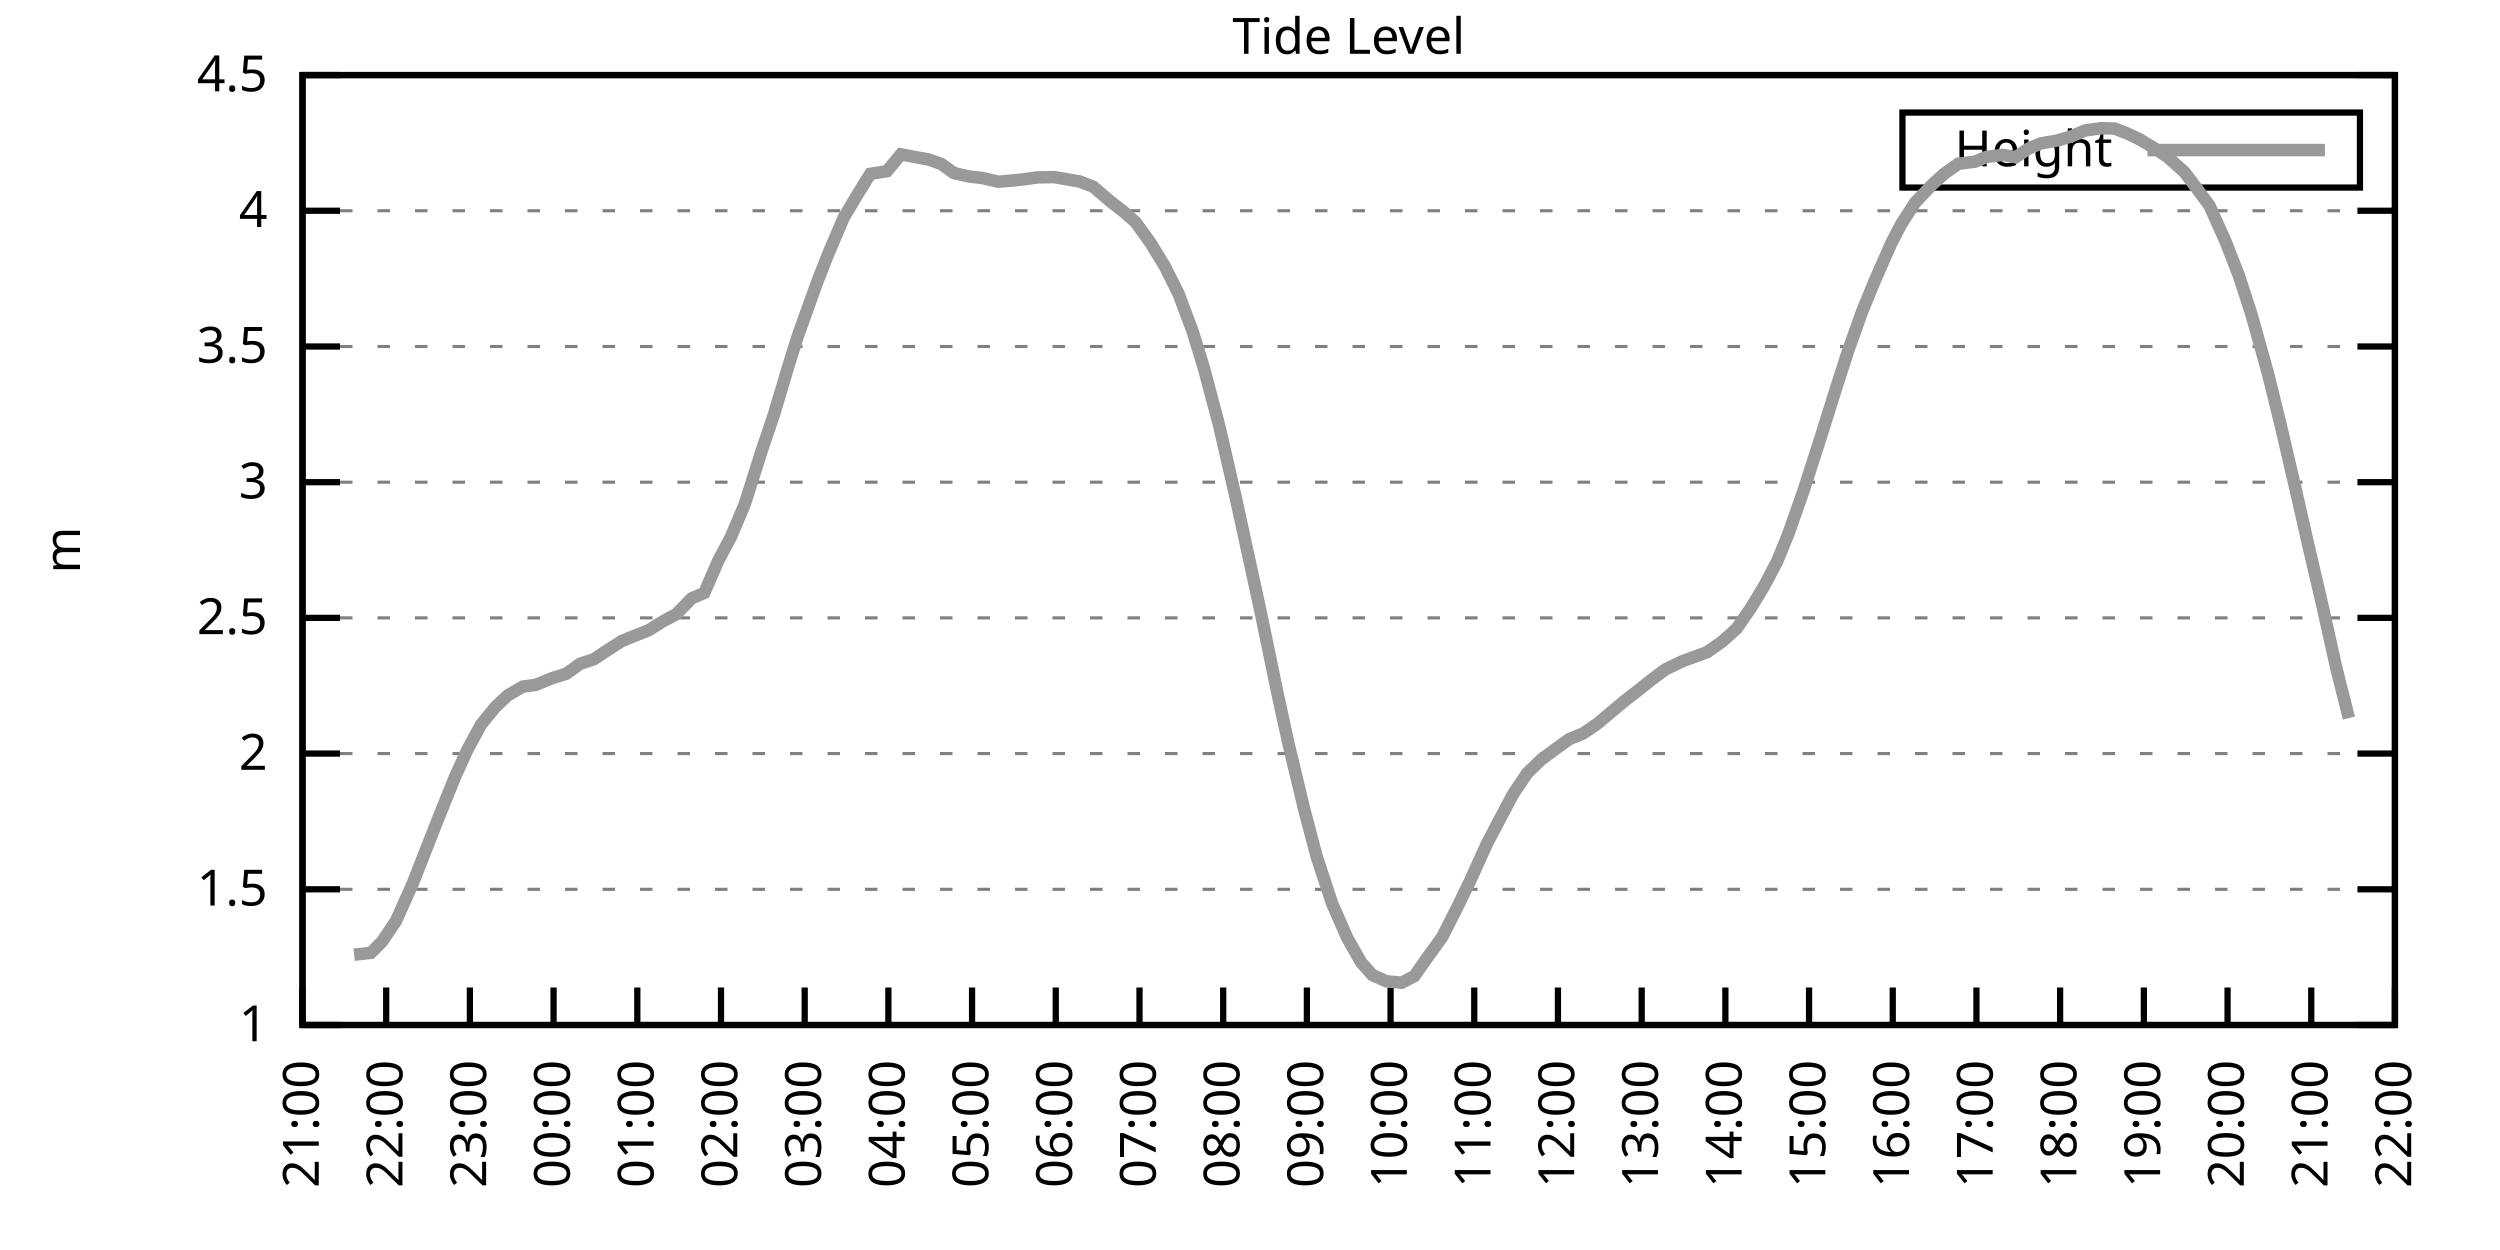
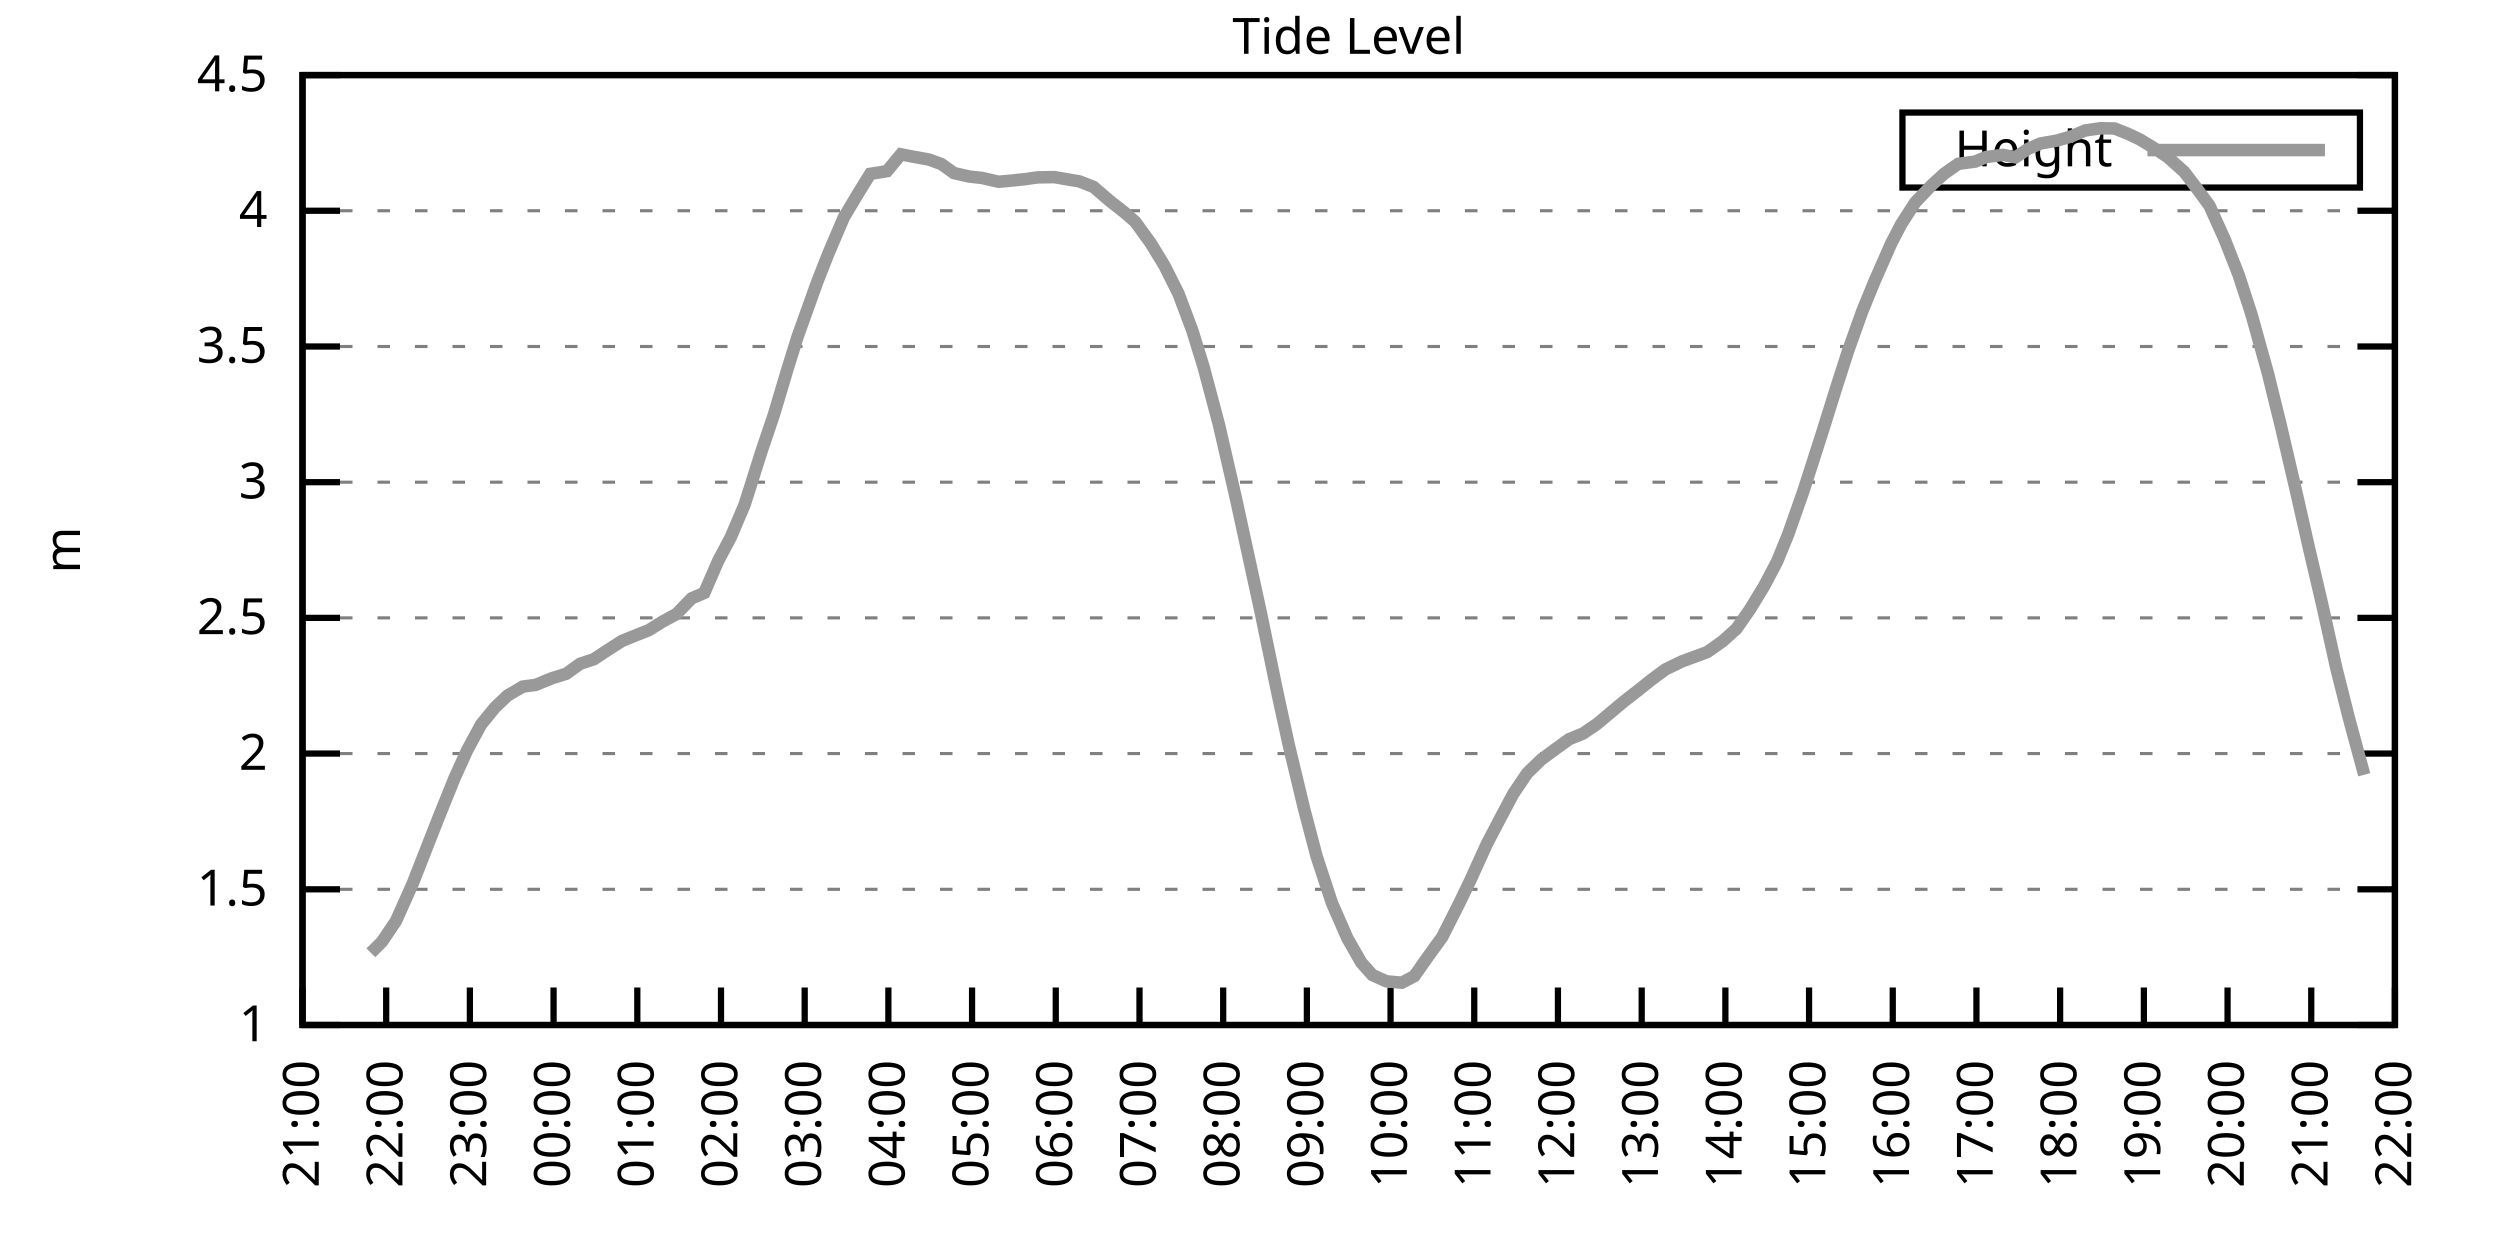
<svg xmlns="http://www.w3.org/2000/svg" xmlns:xlink="http://www.w3.org/1999/xlink" width="400" height="200" viewBox="0 0 400 200">
  <g id="gnuplot_canvas">
    <rect x="0" y="0" width="400" height="200" fill="none" />
    <defs>
      <circle id="gpDot" r="0.5" stroke-width="0.5" stroke="currentColor" />
      <path id="gpPt0" stroke-width="0.333" stroke="currentColor" d="M-1,0 h2 M0,-1 v2" />
      <path id="gpPt1" stroke-width="0.333" stroke="currentColor" d="M-1,-1 L1,1 M1,-1 L-1,1" />
      <path id="gpPt2" stroke-width="0.333" stroke="currentColor" d="M-1,0 L1,0 M0,-1 L0,1 M-1,-1 L1,1 M-1,1 L1,-1" />
      <rect id="gpPt3" stroke-width="0.333" stroke="currentColor" x="-1" y="-1" width="2" height="2" />
      <rect id="gpPt4" stroke-width="0.333" stroke="currentColor" fill="currentColor" x="-1" y="-1" width="2" height="2" />
      <circle id="gpPt5" stroke-width="0.333" stroke="currentColor" cx="0" cy="0" r="1" />
      <use xlink:href="#gpPt5" id="gpPt6" fill="currentColor" stroke="none" />
      <path id="gpPt7" stroke-width="0.333" stroke="currentColor" d="M0,-1.33 L-1.33,0.67 L1.33,0.67 z" />
      <use xlink:href="#gpPt7" id="gpPt8" fill="currentColor" stroke="none" />
      <use xlink:href="#gpPt7" id="gpPt9" stroke="currentColor" transform="rotate(180)" />
      <use xlink:href="#gpPt9" id="gpPt10" fill="currentColor" stroke="none" />
      <use xlink:href="#gpPt3" id="gpPt11" stroke="currentColor" transform="rotate(45)" />
      <use xlink:href="#gpPt11" id="gpPt12" fill="currentColor" stroke="none" />
      <path id="gpPt13" stroke-width="0.333" stroke="currentColor" d="M0,1.330 L1.265,0.411 L0.782,-1.067 L-0.782,-1.076 L-1.265,0.411 z" />
      <use xlink:href="#gpPt13" id="gpPt14" fill="currentColor" stroke="none" />
      <filter id="textbox" filterUnits="objectBoundingBox" x="0" y="0" height="1" width="1">
        <feFlood flood-color="white" flood-opacity="1" result="bgnd" />
        <feComposite in="SourceGraphic" in2="bgnd" operator="atop" />
      </filter>
      <filter id="greybox" filterUnits="objectBoundingBox" x="0" y="0" height="1" width="1">
        <feFlood flood-color="lightgrey" flood-opacity="1" result="grey" />
        <feComposite in="SourceGraphic" in2="grey" operator="atop" />
      </filter>
    </defs>
    <g fill="none" color="white" stroke="currentColor" stroke-width="1.00" stroke-linecap="butt" stroke-linejoin="miter">
</g>
    <g fill="none" color="black" stroke="currentColor" stroke-width="1.00" stroke-linecap="butt" stroke-linejoin="miter">
      <g stroke="none" shape-rendering="crispEdges">
        <polygon fill="rgb(255, 255, 255)" points="48.40,164.00 383.18,164.00 383.18,12.02 48.40,12.02 " />
      </g>
    </g>
    <g fill="none" color="black" stroke="currentColor" stroke-width="1.00" stroke-linecap="butt" stroke-linejoin="miter">
</g>
    <g fill="none" color="black" stroke="black" stroke-width="0.50" stroke-linecap="butt" stroke-linejoin="miter">
</g>
    <g fill="none" color="gray" stroke="currentColor" stroke-width="0.50" stroke-linecap="butt" stroke-linejoin="miter">
      <path stroke="gray" stroke-dasharray="2,4" class="gridline" d="M48.40,164.00 L383.19,164.00  " />
    </g>
    <g fill="none" color="gray" stroke="gray" stroke-width="1.00" stroke-linecap="butt" stroke-linejoin="miter">
</g>
    <g fill="none" color="black" stroke="currentColor" stroke-width="1.00" stroke-linecap="butt" stroke-linejoin="miter">
      <path stroke="black" d="M48.40,164.00 L54.40,164.00 M383.19,164.00 L377.19,164.00  " />
      <g transform="translate(42.80,166.60)" stroke="none" fill="black" font-family="Sans" font-size="8.00" text-anchor="end">
        <text>
          <tspan font-family="Sans"> 1</tspan>
        </text>
      </g>
    </g>
    <g fill="none" color="black" stroke="currentColor" stroke-width="1.00" stroke-linecap="butt" stroke-linejoin="miter">
</g>
    <g fill="none" color="black" stroke="black" stroke-width="0.50" stroke-linecap="butt" stroke-linejoin="miter">
</g>
    <g fill="none" color="gray" stroke="currentColor" stroke-width="0.50" stroke-linecap="butt" stroke-linejoin="miter">
      <path stroke="gray" stroke-dasharray="2,4" class="gridline" d="M48.40,142.29 L383.19,142.29  " />
    </g>
    <g fill="none" color="gray" stroke="gray" stroke-width="1.00" stroke-linecap="butt" stroke-linejoin="miter">
</g>
    <g fill="none" color="black" stroke="currentColor" stroke-width="1.00" stroke-linecap="butt" stroke-linejoin="miter">
      <path stroke="black" d="M48.40,142.29 L54.40,142.29 M383.19,142.29 L377.19,142.29  " />
      <g transform="translate(42.80,144.89)" stroke="none" fill="black" font-family="Sans" font-size="8.00" text-anchor="end">
        <text>
          <tspan font-family="Sans"> 1.5</tspan>
        </text>
      </g>
    </g>
    <g fill="none" color="black" stroke="currentColor" stroke-width="1.00" stroke-linecap="butt" stroke-linejoin="miter">
</g>
    <g fill="none" color="black" stroke="black" stroke-width="0.50" stroke-linecap="butt" stroke-linejoin="miter">
</g>
    <g fill="none" color="gray" stroke="currentColor" stroke-width="0.50" stroke-linecap="butt" stroke-linejoin="miter">
      <path stroke="gray" stroke-dasharray="2,4" class="gridline" d="M48.40,120.57 L383.19,120.57  " />
    </g>
    <g fill="none" color="gray" stroke="gray" stroke-width="1.00" stroke-linecap="butt" stroke-linejoin="miter">
</g>
    <g fill="none" color="black" stroke="currentColor" stroke-width="1.00" stroke-linecap="butt" stroke-linejoin="miter">
      <path stroke="black" d="M48.40,120.57 L54.40,120.57 M383.19,120.57 L377.19,120.57  " />
      <g transform="translate(42.80,123.17)" stroke="none" fill="black" font-family="Sans" font-size="8.00" text-anchor="end">
        <text>
          <tspan font-family="Sans"> 2</tspan>
        </text>
      </g>
    </g>
    <g fill="none" color="black" stroke="currentColor" stroke-width="1.00" stroke-linecap="butt" stroke-linejoin="miter">
</g>
    <g fill="none" color="black" stroke="black" stroke-width="0.50" stroke-linecap="butt" stroke-linejoin="miter">
</g>
    <g fill="none" color="gray" stroke="currentColor" stroke-width="0.50" stroke-linecap="butt" stroke-linejoin="miter">
      <path stroke="gray" stroke-dasharray="2,4" class="gridline" d="M48.40,98.86 L383.19,98.86  " />
    </g>
    <g fill="none" color="gray" stroke="gray" stroke-width="1.00" stroke-linecap="butt" stroke-linejoin="miter">
</g>
    <g fill="none" color="black" stroke="currentColor" stroke-width="1.00" stroke-linecap="butt" stroke-linejoin="miter">
      <path stroke="black" d="M48.40,98.86 L54.40,98.86 M383.19,98.86 L377.19,98.86  " />
      <g transform="translate(42.80,101.46)" stroke="none" fill="black" font-family="Sans" font-size="8.00" text-anchor="end">
        <text>
          <tspan font-family="Sans"> 2.5</tspan>
        </text>
      </g>
    </g>
    <g fill="none" color="black" stroke="currentColor" stroke-width="1.00" stroke-linecap="butt" stroke-linejoin="miter">
</g>
    <g fill="none" color="black" stroke="black" stroke-width="0.50" stroke-linecap="butt" stroke-linejoin="miter">
</g>
    <g fill="none" color="gray" stroke="currentColor" stroke-width="0.50" stroke-linecap="butt" stroke-linejoin="miter">
      <path stroke="gray" stroke-dasharray="2,4" class="gridline" d="M48.40,77.15 L383.19,77.15  " />
    </g>
    <g fill="none" color="gray" stroke="gray" stroke-width="1.00" stroke-linecap="butt" stroke-linejoin="miter">
</g>
    <g fill="none" color="black" stroke="currentColor" stroke-width="1.00" stroke-linecap="butt" stroke-linejoin="miter">
      <path stroke="black" d="M48.40,77.15 L54.40,77.15 M383.19,77.15 L377.19,77.15  " />
      <g transform="translate(42.80,79.75)" stroke="none" fill="black" font-family="Sans" font-size="8.00" text-anchor="end">
        <text>
          <tspan font-family="Sans"> 3</tspan>
        </text>
      </g>
    </g>
    <g fill="none" color="black" stroke="currentColor" stroke-width="1.00" stroke-linecap="butt" stroke-linejoin="miter">
</g>
    <g fill="none" color="black" stroke="black" stroke-width="0.50" stroke-linecap="butt" stroke-linejoin="miter">
</g>
    <g fill="none" color="gray" stroke="currentColor" stroke-width="0.50" stroke-linecap="butt" stroke-linejoin="miter">
      <path stroke="gray" stroke-dasharray="2,4" class="gridline" d="M48.40,55.44 L383.19,55.44  " />
    </g>
    <g fill="none" color="gray" stroke="gray" stroke-width="1.00" stroke-linecap="butt" stroke-linejoin="miter">
</g>
    <g fill="none" color="black" stroke="currentColor" stroke-width="1.00" stroke-linecap="butt" stroke-linejoin="miter">
      <path stroke="black" d="M48.40,55.44 L54.40,55.44 M383.19,55.44 L377.19,55.44  " />
      <g transform="translate(42.80,58.04)" stroke="none" fill="black" font-family="Sans" font-size="8.00" text-anchor="end">
        <text>
          <tspan font-family="Sans"> 3.5</tspan>
        </text>
      </g>
    </g>
    <g fill="none" color="black" stroke="currentColor" stroke-width="1.00" stroke-linecap="butt" stroke-linejoin="miter">
</g>
    <g fill="none" color="black" stroke="black" stroke-width="0.50" stroke-linecap="butt" stroke-linejoin="miter">
</g>
    <g fill="none" color="gray" stroke="currentColor" stroke-width="0.50" stroke-linecap="butt" stroke-linejoin="miter">
      <path stroke="gray" stroke-dasharray="2,4" class="gridline" d="M48.40,33.72 L383.19,33.72  " />
    </g>
    <g fill="none" color="gray" stroke="gray" stroke-width="1.00" stroke-linecap="butt" stroke-linejoin="miter">
</g>
    <g fill="none" color="black" stroke="currentColor" stroke-width="1.00" stroke-linecap="butt" stroke-linejoin="miter">
      <path stroke="black" d="M48.40,33.72 L54.40,33.72 M383.19,33.72 L377.19,33.72  " />
      <g transform="translate(42.80,36.32)" stroke="none" fill="black" font-family="Sans" font-size="8.00" text-anchor="end">
        <text>
          <tspan font-family="Sans"> 4</tspan>
        </text>
      </g>
    </g>
    <g fill="none" color="black" stroke="currentColor" stroke-width="1.00" stroke-linecap="butt" stroke-linejoin="miter">
</g>
    <g fill="none" color="black" stroke="black" stroke-width="0.50" stroke-linecap="butt" stroke-linejoin="miter">
</g>
    <g fill="none" color="gray" stroke="currentColor" stroke-width="0.50" stroke-linecap="butt" stroke-linejoin="miter">
      <path stroke="gray" stroke-dasharray="2,4" class="gridline" d="M48.40,12.01 L383.19,12.01  " />
    </g>
    <g fill="none" color="gray" stroke="gray" stroke-width="1.00" stroke-linecap="butt" stroke-linejoin="miter">
</g>
    <g fill="none" color="black" stroke="currentColor" stroke-width="1.00" stroke-linecap="butt" stroke-linejoin="miter">
      <path stroke="black" d="M48.40,12.01 L54.40,12.01 M383.19,12.01 L377.19,12.01  " />
      <g transform="translate(42.80,14.61)" stroke="none" fill="black" font-family="Sans" font-size="8.00" text-anchor="end">
        <text>
          <tspan font-family="Sans"> 4.5</tspan>
        </text>
      </g>
    </g>
    <g fill="none" color="black" stroke="currentColor" stroke-width="1.00" stroke-linecap="butt" stroke-linejoin="miter">
      <path stroke="black" d="M48.40,164.00 L48.40,158.00  " />
      <g transform="translate(51.00,169.60) rotate(270.00)" stroke="none" fill="black" font-family="Sans" font-size="8.00" text-anchor="end">
        <text>
          <tspan font-family="Sans">21:00</tspan>
        </text>
      </g>
    </g>
    <g fill="none" color="black" stroke="currentColor" stroke-width="1.00" stroke-linecap="butt" stroke-linejoin="miter">
      <path stroke="black" d="M61.79,164.00 L61.79,158.00  " />
      <g transform="translate(64.39,169.60) rotate(270.00)" stroke="none" fill="black" font-family="Sans" font-size="8.00" text-anchor="end">
        <text>
          <tspan font-family="Sans">22:00</tspan>
        </text>
      </g>
    </g>
    <g fill="none" color="black" stroke="currentColor" stroke-width="1.00" stroke-linecap="butt" stroke-linejoin="miter">
      <path stroke="black" d="M75.18,164.00 L75.18,158.00  " />
      <g transform="translate(77.78,169.60) rotate(270.00)" stroke="none" fill="black" font-family="Sans" font-size="8.00" text-anchor="end">
        <text>
          <tspan font-family="Sans">23:00</tspan>
        </text>
      </g>
    </g>
    <g fill="none" color="black" stroke="currentColor" stroke-width="1.00" stroke-linecap="butt" stroke-linejoin="miter">
      <path stroke="black" d="M88.57,164.00 L88.57,158.00  " />
      <g transform="translate(91.17,169.60) rotate(270.00)" stroke="none" fill="black" font-family="Sans" font-size="8.00" text-anchor="end">
        <text>
          <tspan font-family="Sans">00:00</tspan>
        </text>
      </g>
    </g>
    <g fill="none" color="black" stroke="currentColor" stroke-width="1.00" stroke-linecap="butt" stroke-linejoin="miter">
      <path stroke="black" d="M101.97,164.00 L101.97,158.00  " />
      <g transform="translate(104.57,169.60) rotate(270.00)" stroke="none" fill="black" font-family="Sans" font-size="8.00" text-anchor="end">
        <text>
          <tspan font-family="Sans">01:00</tspan>
        </text>
      </g>
    </g>
    <g fill="none" color="black" stroke="currentColor" stroke-width="1.00" stroke-linecap="butt" stroke-linejoin="miter">
      <path stroke="black" d="M115.36,164.00 L115.36,158.00  " />
      <g transform="translate(117.96,169.60) rotate(270.00)" stroke="none" fill="black" font-family="Sans" font-size="8.00" text-anchor="end">
        <text>
          <tspan font-family="Sans">02:00</tspan>
        </text>
      </g>
    </g>
    <g fill="none" color="black" stroke="currentColor" stroke-width="1.00" stroke-linecap="butt" stroke-linejoin="miter">
      <path stroke="black" d="M128.75,164.00 L128.75,158.00  " />
      <g transform="translate(131.35,169.60) rotate(270.00)" stroke="none" fill="black" font-family="Sans" font-size="8.00" text-anchor="end">
        <text>
          <tspan font-family="Sans">03:00</tspan>
        </text>
      </g>
    </g>
    <g fill="none" color="black" stroke="currentColor" stroke-width="1.00" stroke-linecap="butt" stroke-linejoin="miter">
      <path stroke="black" d="M142.14,164.00 L142.14,158.00  " />
      <g transform="translate(144.74,169.60) rotate(270.00)" stroke="none" fill="black" font-family="Sans" font-size="8.00" text-anchor="end">
        <text>
          <tspan font-family="Sans">04:00</tspan>
        </text>
      </g>
    </g>
    <g fill="none" color="black" stroke="currentColor" stroke-width="1.00" stroke-linecap="butt" stroke-linejoin="miter">
      <path stroke="black" d="M155.53,164.00 L155.53,158.00  " />
      <g transform="translate(158.13,169.60) rotate(270.00)" stroke="none" fill="black" font-family="Sans" font-size="8.00" text-anchor="end">
        <text>
          <tspan font-family="Sans">05:00</tspan>
        </text>
      </g>
    </g>
    <g fill="none" color="black" stroke="currentColor" stroke-width="1.00" stroke-linecap="butt" stroke-linejoin="miter">
      <path stroke="black" d="M168.92,164.00 L168.92,158.00  " />
      <g transform="translate(171.52,169.60) rotate(270.00)" stroke="none" fill="black" font-family="Sans" font-size="8.00" text-anchor="end">
        <text>
          <tspan font-family="Sans">06:00</tspan>
        </text>
      </g>
    </g>
    <g fill="none" color="black" stroke="currentColor" stroke-width="1.00" stroke-linecap="butt" stroke-linejoin="miter">
      <path stroke="black" d="M182.32,164.00 L182.32,158.00  " />
      <g transform="translate(184.92,169.60) rotate(270.00)" stroke="none" fill="black" font-family="Sans" font-size="8.00" text-anchor="end">
        <text>
          <tspan font-family="Sans">07:00</tspan>
        </text>
      </g>
    </g>
    <g fill="none" color="black" stroke="currentColor" stroke-width="1.00" stroke-linecap="butt" stroke-linejoin="miter">
      <path stroke="black" d="M195.71,164.00 L195.71,158.00  " />
      <g transform="translate(198.31,169.60) rotate(270.00)" stroke="none" fill="black" font-family="Sans" font-size="8.00" text-anchor="end">
        <text>
          <tspan font-family="Sans">08:00</tspan>
        </text>
      </g>
    </g>
    <g fill="none" color="black" stroke="currentColor" stroke-width="1.00" stroke-linecap="butt" stroke-linejoin="miter">
      <path stroke="black" d="M209.10,164.00 L209.10,158.00  " />
      <g transform="translate(211.70,169.60) rotate(270.00)" stroke="none" fill="black" font-family="Sans" font-size="8.00" text-anchor="end">
        <text>
          <tspan font-family="Sans">09:00</tspan>
        </text>
      </g>
    </g>
    <g fill="none" color="black" stroke="currentColor" stroke-width="1.00" stroke-linecap="butt" stroke-linejoin="miter">
      <path stroke="black" d="M222.49,164.00 L222.49,158.00  " />
      <g transform="translate(225.09,169.60) rotate(270.00)" stroke="none" fill="black" font-family="Sans" font-size="8.00" text-anchor="end">
        <text>
          <tspan font-family="Sans">10:00</tspan>
        </text>
      </g>
    </g>
    <g fill="none" color="black" stroke="currentColor" stroke-width="1.00" stroke-linecap="butt" stroke-linejoin="miter">
      <path stroke="black" d="M235.88,164.00 L235.88,158.00  " />
      <g transform="translate(238.48,169.60) rotate(270.00)" stroke="none" fill="black" font-family="Sans" font-size="8.00" text-anchor="end">
        <text>
          <tspan font-family="Sans">11:00</tspan>
        </text>
      </g>
    </g>
    <g fill="none" color="black" stroke="currentColor" stroke-width="1.00" stroke-linecap="butt" stroke-linejoin="miter">
      <path stroke="black" d="M249.27,164.00 L249.27,158.00  " />
      <g transform="translate(251.87,169.60) rotate(270.00)" stroke="none" fill="black" font-family="Sans" font-size="8.00" text-anchor="end">
        <text>
          <tspan font-family="Sans">12:00</tspan>
        </text>
      </g>
    </g>
    <g fill="none" color="black" stroke="currentColor" stroke-width="1.00" stroke-linecap="butt" stroke-linejoin="miter">
      <path stroke="black" d="M262.67,164.00 L262.67,158.00  " />
      <g transform="translate(265.27,169.60) rotate(270.00)" stroke="none" fill="black" font-family="Sans" font-size="8.00" text-anchor="end">
        <text>
          <tspan font-family="Sans">13:00</tspan>
        </text>
      </g>
    </g>
    <g fill="none" color="black" stroke="currentColor" stroke-width="1.00" stroke-linecap="butt" stroke-linejoin="miter">
      <path stroke="black" d="M276.06,164.00 L276.06,158.00  " />
      <g transform="translate(278.66,169.60) rotate(270.00)" stroke="none" fill="black" font-family="Sans" font-size="8.00" text-anchor="end">
        <text>
          <tspan font-family="Sans">14:00</tspan>
        </text>
      </g>
    </g>
    <g fill="none" color="black" stroke="currentColor" stroke-width="1.00" stroke-linecap="butt" stroke-linejoin="miter">
      <path stroke="black" d="M289.45,164.00 L289.45,158.00  " />
      <g transform="translate(292.05,169.60) rotate(270.00)" stroke="none" fill="black" font-family="Sans" font-size="8.00" text-anchor="end">
        <text>
          <tspan font-family="Sans">15:00</tspan>
        </text>
      </g>
    </g>
    <g fill="none" color="black" stroke="currentColor" stroke-width="1.00" stroke-linecap="butt" stroke-linejoin="miter">
      <path stroke="black" d="M302.84,164.00 L302.84,158.00  " />
      <g transform="translate(305.44,169.60) rotate(270.00)" stroke="none" fill="black" font-family="Sans" font-size="8.00" text-anchor="end">
        <text>
          <tspan font-family="Sans">16:00</tspan>
        </text>
      </g>
    </g>
    <g fill="none" color="black" stroke="currentColor" stroke-width="1.00" stroke-linecap="butt" stroke-linejoin="miter">
      <path stroke="black" d="M316.23,164.00 L316.23,158.00  " />
      <g transform="translate(318.83,169.60) rotate(270.00)" stroke="none" fill="black" font-family="Sans" font-size="8.00" text-anchor="end">
        <text>
          <tspan font-family="Sans">17:00</tspan>
        </text>
      </g>
    </g>
    <g fill="none" color="black" stroke="currentColor" stroke-width="1.00" stroke-linecap="butt" stroke-linejoin="miter">
      <path stroke="black" d="M329.62,164.00 L329.62,158.00  " />
      <g transform="translate(332.22,169.60) rotate(270.00)" stroke="none" fill="black" font-family="Sans" font-size="8.00" text-anchor="end">
        <text>
          <tspan font-family="Sans">18:00</tspan>
        </text>
      </g>
    </g>
    <g fill="none" color="black" stroke="currentColor" stroke-width="1.00" stroke-linecap="butt" stroke-linejoin="miter">
      <path stroke="black" d="M343.02,164.00 L343.02,158.00  " />
      <g transform="translate(345.62,169.60) rotate(270.00)" stroke="none" fill="black" font-family="Sans" font-size="8.00" text-anchor="end">
        <text>
          <tspan font-family="Sans">19:00</tspan>
        </text>
      </g>
    </g>
    <g fill="none" color="black" stroke="currentColor" stroke-width="1.00" stroke-linecap="butt" stroke-linejoin="miter">
      <path stroke="black" d="M356.41,164.00 L356.41,158.00  " />
      <g transform="translate(359.01,169.60) rotate(270.00)" stroke="none" fill="black" font-family="Sans" font-size="8.00" text-anchor="end">
        <text>
          <tspan font-family="Sans">20:00</tspan>
        </text>
      </g>
    </g>
    <g fill="none" color="black" stroke="currentColor" stroke-width="1.00" stroke-linecap="butt" stroke-linejoin="miter">
      <path stroke="black" d="M369.80,164.00 L369.80,158.00  " />
      <g transform="translate(372.40,169.60) rotate(270.00)" stroke="none" fill="black" font-family="Sans" font-size="8.00" text-anchor="end">
        <text>
          <tspan font-family="Sans">21:00</tspan>
        </text>
      </g>
    </g>
    <g fill="none" color="black" stroke="currentColor" stroke-width="1.00" stroke-linecap="butt" stroke-linejoin="miter">
      <path stroke="black" d="M383.19,164.00 L383.19,158.00  " />
      <g transform="translate(385.79,169.60) rotate(270.00)" stroke="none" fill="black" font-family="Sans" font-size="8.00" text-anchor="end">
        <text>
          <tspan font-family="Sans">22:00</tspan>
        </text>
      </g>
    </g>
    <g fill="none" color="black" stroke="currentColor" stroke-width="1.00" stroke-linecap="butt" stroke-linejoin="miter">
</g>
    <g fill="none" color="black" stroke="currentColor" stroke-width="1.00" stroke-linecap="butt" stroke-linejoin="miter">
      <path stroke="black" d="M48.40,12.01 L48.40,164.00 L383.19,164.00 L383.19,12.01 L48.40,12.01 Z  " />
    </g>
    <g fill="none" color="black" stroke="currentColor" stroke-width="1.00" stroke-linecap="butt" stroke-linejoin="miter">
</g>
    <g fill="none" color="black" stroke="currentColor" stroke-width="1.00" stroke-linecap="butt" stroke-linejoin="miter">
      <path stroke="black" d="M304.39,30.01 L304.39,18.01 L377.59,18.01 L377.59,30.01 L304.39,30.01 Z  " />
    </g>
    <g id="Tide_level_plot_1">
      <g fill="none" color="white" stroke="black" stroke-width="2.00" stroke-linecap="butt" stroke-linejoin="miter">
</g>
      <g fill="none" color="black" stroke="currentColor" stroke-width="2.00" stroke-linecap="butt" stroke-linejoin="miter">
        <g transform="translate(337.99,26.61)" stroke="none" fill="black" font-family="Sans" font-size="8.00" text-anchor="end">
          <text>
            <tspan font-family="Sans">Height</tspan>
          </text>
        </g>
      </g>
      <g fill="none" color="black" stroke="currentColor" stroke-width="2.00" stroke-linecap="butt" stroke-linejoin="miter">
-         <path stroke="rgb(153, 153, 153)" d="M343.59,24.01 L371.99,24.01 M56.66,152.75 L59.34,152.45 L61.12,150.67 L63.35,147.37 L66.03,141.38 L68.04,136.25   L70.05,131.13 L72.73,124.48 L74.74,120.05 L76.97,115.93 L79.20,113.19 L81.21,111.28 L83.66,109.85 L85.67,109.59   L88.35,108.50 L90.58,107.81 L92.82,106.20 L95.05,105.46 L97.06,104.12 L99.51,102.55 L101.52,101.73 L103.75,100.86   L105.98,99.47 L108.22,98.25 L110.67,95.73 L112.68,94.87 L114.91,89.74 L116.92,85.96 L119.15,80.71 L121.83,72.24   L123.84,66.29 L126.07,58.82 L127.63,53.83 L130.76,45.10 L132.54,40.58 L135.00,34.81 L137.23,31.07 L139.24,27.82   L141.92,27.38 L144.15,24.69 L145.94,25.04 L148.61,25.52 L150.62,26.25 L152.63,27.69 L155.09,28.25 L157.10,28.47   L159.77,29.08 L161.78,28.90 L163.79,28.69 L166.02,28.38 L168.70,28.34 L170.71,28.69 L172.72,29.03 L174.95,29.90   L177.63,32.20 L179.86,33.94 L181.65,35.50 L184.10,38.89 L186.33,42.54 L188.57,47.01 L190.80,52.96 L192.58,58.74   L195.04,67.99 L197.72,79.62 L201.73,98.04 L204.41,110.98 L206.20,119.18 L208.65,129.39 L210.66,137.03 L213.12,144.50   L215.57,150.10 L217.80,154.01 L219.59,156.01 L221.82,157.01 L224.28,157.23 L226.29,156.18 L228.52,153.01 L230.75,149.93   L233.43,144.63 L235.21,140.94 L237.89,135.04 L240.12,130.78 L242.13,127.00 L244.36,123.70 L246.60,121.53 L248.83,119.88   L251.06,118.27 L253.29,117.36 L255.52,115.84 L257.53,114.15 L259.76,112.28 L262.44,110.20 L264.23,108.76 L266.46,107.11   L269.14,105.81 L270.92,105.16 L273.16,104.33 L275.61,102.60 L277.84,100.60 L280.07,97.38 L282.31,93.69 L284.32,89.87   L286.10,85.53 L288.56,78.54 L291.46,69.51 L293.69,62.38 L295.70,56.13 L297.93,49.88 L299.94,44.97 L302.62,38.89   L304.18,35.89 L306.41,32.42 L309.09,29.60 L311.10,27.77 L313.33,26.21 L316.01,25.86 L317.79,25.12 L320.47,24.78   L322.48,25.17 L324.49,23.82 L326.50,22.95 L329.18,22.48 L331.41,21.82 L333.64,20.87 L336.10,20.52 L338.33,20.56   L340.34,21.35 L342.35,22.30 L344.80,23.78 L346.81,25.12 L349.49,27.51 L351.50,30.16 L353.51,32.90 L355.96,38.33   L358.19,44.01 L360.20,50.18 L362.88,59.78 L364.89,67.94 L367.34,78.45 L369.35,87.31 L371.58,96.86 L373.82,106.94   L375.82,114.89  " />
+         <path stroke="rgb(153, 153, 153)" d="M343.59,24.01 L371.99,24.01 M59.34,152.45 L61.12,150.67 L63.35,147.37 L66.03,141.38 L68.04,136.25 L70.05,131.13   L72.73,124.48 L74.74,120.05 L76.97,115.93 L79.20,113.19 L81.21,111.28 L83.66,109.85 L85.67,109.59 L88.35,108.50   L90.58,107.81 L92.82,106.20 L95.05,105.46 L97.06,104.12 L99.51,102.55 L101.52,101.73 L103.75,100.86 L105.98,99.47   L108.22,98.25 L110.67,95.73 L112.68,94.87 L114.91,89.74 L116.92,85.96 L119.15,80.71 L121.83,72.24 L123.84,66.29   L126.07,58.82 L127.63,53.83 L130.76,45.10 L132.54,40.58 L135.00,34.81 L137.23,31.07 L139.24,27.82 L141.92,27.38   L144.15,24.69 L145.94,25.04 L148.61,25.52 L150.62,26.25 L152.63,27.69 L155.09,28.25 L157.10,28.47 L159.77,29.08   L161.78,28.90 L163.79,28.69 L166.02,28.38 L168.70,28.34 L170.71,28.69 L172.72,29.03 L174.95,29.90 L177.63,32.20   L179.86,33.94 L181.65,35.50 L184.10,38.89 L186.33,42.54 L188.57,47.01 L190.80,52.96 L192.58,58.74 L195.04,67.99   L197.72,79.62 L201.73,98.04 L204.41,110.98 L206.20,119.18 L208.65,129.39 L210.66,137.03 L213.12,144.50 L215.57,150.10   L217.80,154.01 L219.59,156.01 L221.82,157.01 L224.28,157.23 L226.29,156.18 L228.52,153.01 L230.75,149.93 L233.43,144.63   L235.21,140.94 L237.89,135.04 L240.12,130.78 L242.13,127.00 L244.36,123.70 L246.60,121.53 L248.83,119.88 L251.06,118.27   L253.29,117.36 L255.52,115.84 L257.53,114.15 L259.76,112.28 L262.44,110.20 L264.23,108.76 L266.46,107.11 L269.14,105.81   L270.92,105.16 L273.16,104.33 L275.61,102.60 L277.84,100.60 L280.07,97.38 L282.31,93.69 L284.32,89.87 L286.10,85.53   L288.56,78.54 L291.46,69.51 L293.69,62.38 L295.70,56.13 L297.93,49.88 L299.94,44.97 L302.62,38.89 L304.18,35.89   L306.41,32.42 L309.09,29.60 L311.10,27.77 L313.33,26.21 L316.01,25.86 L317.79,25.12 L320.47,24.78 L322.48,25.17   L324.49,23.82 L326.50,22.95 L329.18,22.48 L331.41,21.82 L333.64,20.87 L336.10,20.52 L338.33,20.56 L340.34,21.35   L342.35,22.30 L344.80,23.78 L346.81,25.12 L349.49,27.51 L351.50,30.16 L353.51,32.90 L355.96,38.33 L358.19,44.01   L360.20,50.18 L362.88,59.78 L364.89,67.94 L367.34,78.45 L369.35,87.31 L371.58,96.86 L373.82,106.94 L375.82,114.89   L378.28,123.96  " />
      </g>
    </g>
    <g fill="none" color="black" stroke="currentColor" stroke-width="2.00" stroke-linecap="butt" stroke-linejoin="miter">
</g>
    <g fill="none" color="black" stroke="black" stroke-width="1.00" stroke-linecap="butt" stroke-linejoin="miter">
</g>
    <g fill="none" color="black" stroke="currentColor" stroke-width="1.00" stroke-linecap="butt" stroke-linejoin="miter">
      <path stroke="black" d="M48.40,12.01 L48.40,164.00 L383.19,164.00 L383.19,12.01 L48.40,12.01 Z  " />
      <g transform="translate(12.80,88.01) rotate(270.00)" stroke="none" fill="black" font-family="Sans" font-size="8.00" text-anchor="middle">
        <text>
          <tspan font-family="Sans">m</tspan>
        </text>
      </g>
    </g>
    <g fill="none" color="black" stroke="currentColor" stroke-width="1.00" stroke-linecap="butt" stroke-linejoin="miter">
</g>
    <g fill="none" color="black" stroke="currentColor" stroke-width="1.00" stroke-linecap="butt" stroke-linejoin="miter">
      <g transform="translate(215.79,8.61)" stroke="none" fill="black" font-family="Sans" font-size="8.00" text-anchor="middle">
        <text>
          <tspan font-family="Sans">Tide Level</tspan>
        </text>
      </g>
    </g>
    <g fill="none" color="black" stroke="currentColor" stroke-width="1.00" stroke-linecap="butt" stroke-linejoin="miter">
</g>
  </g>
</svg>
